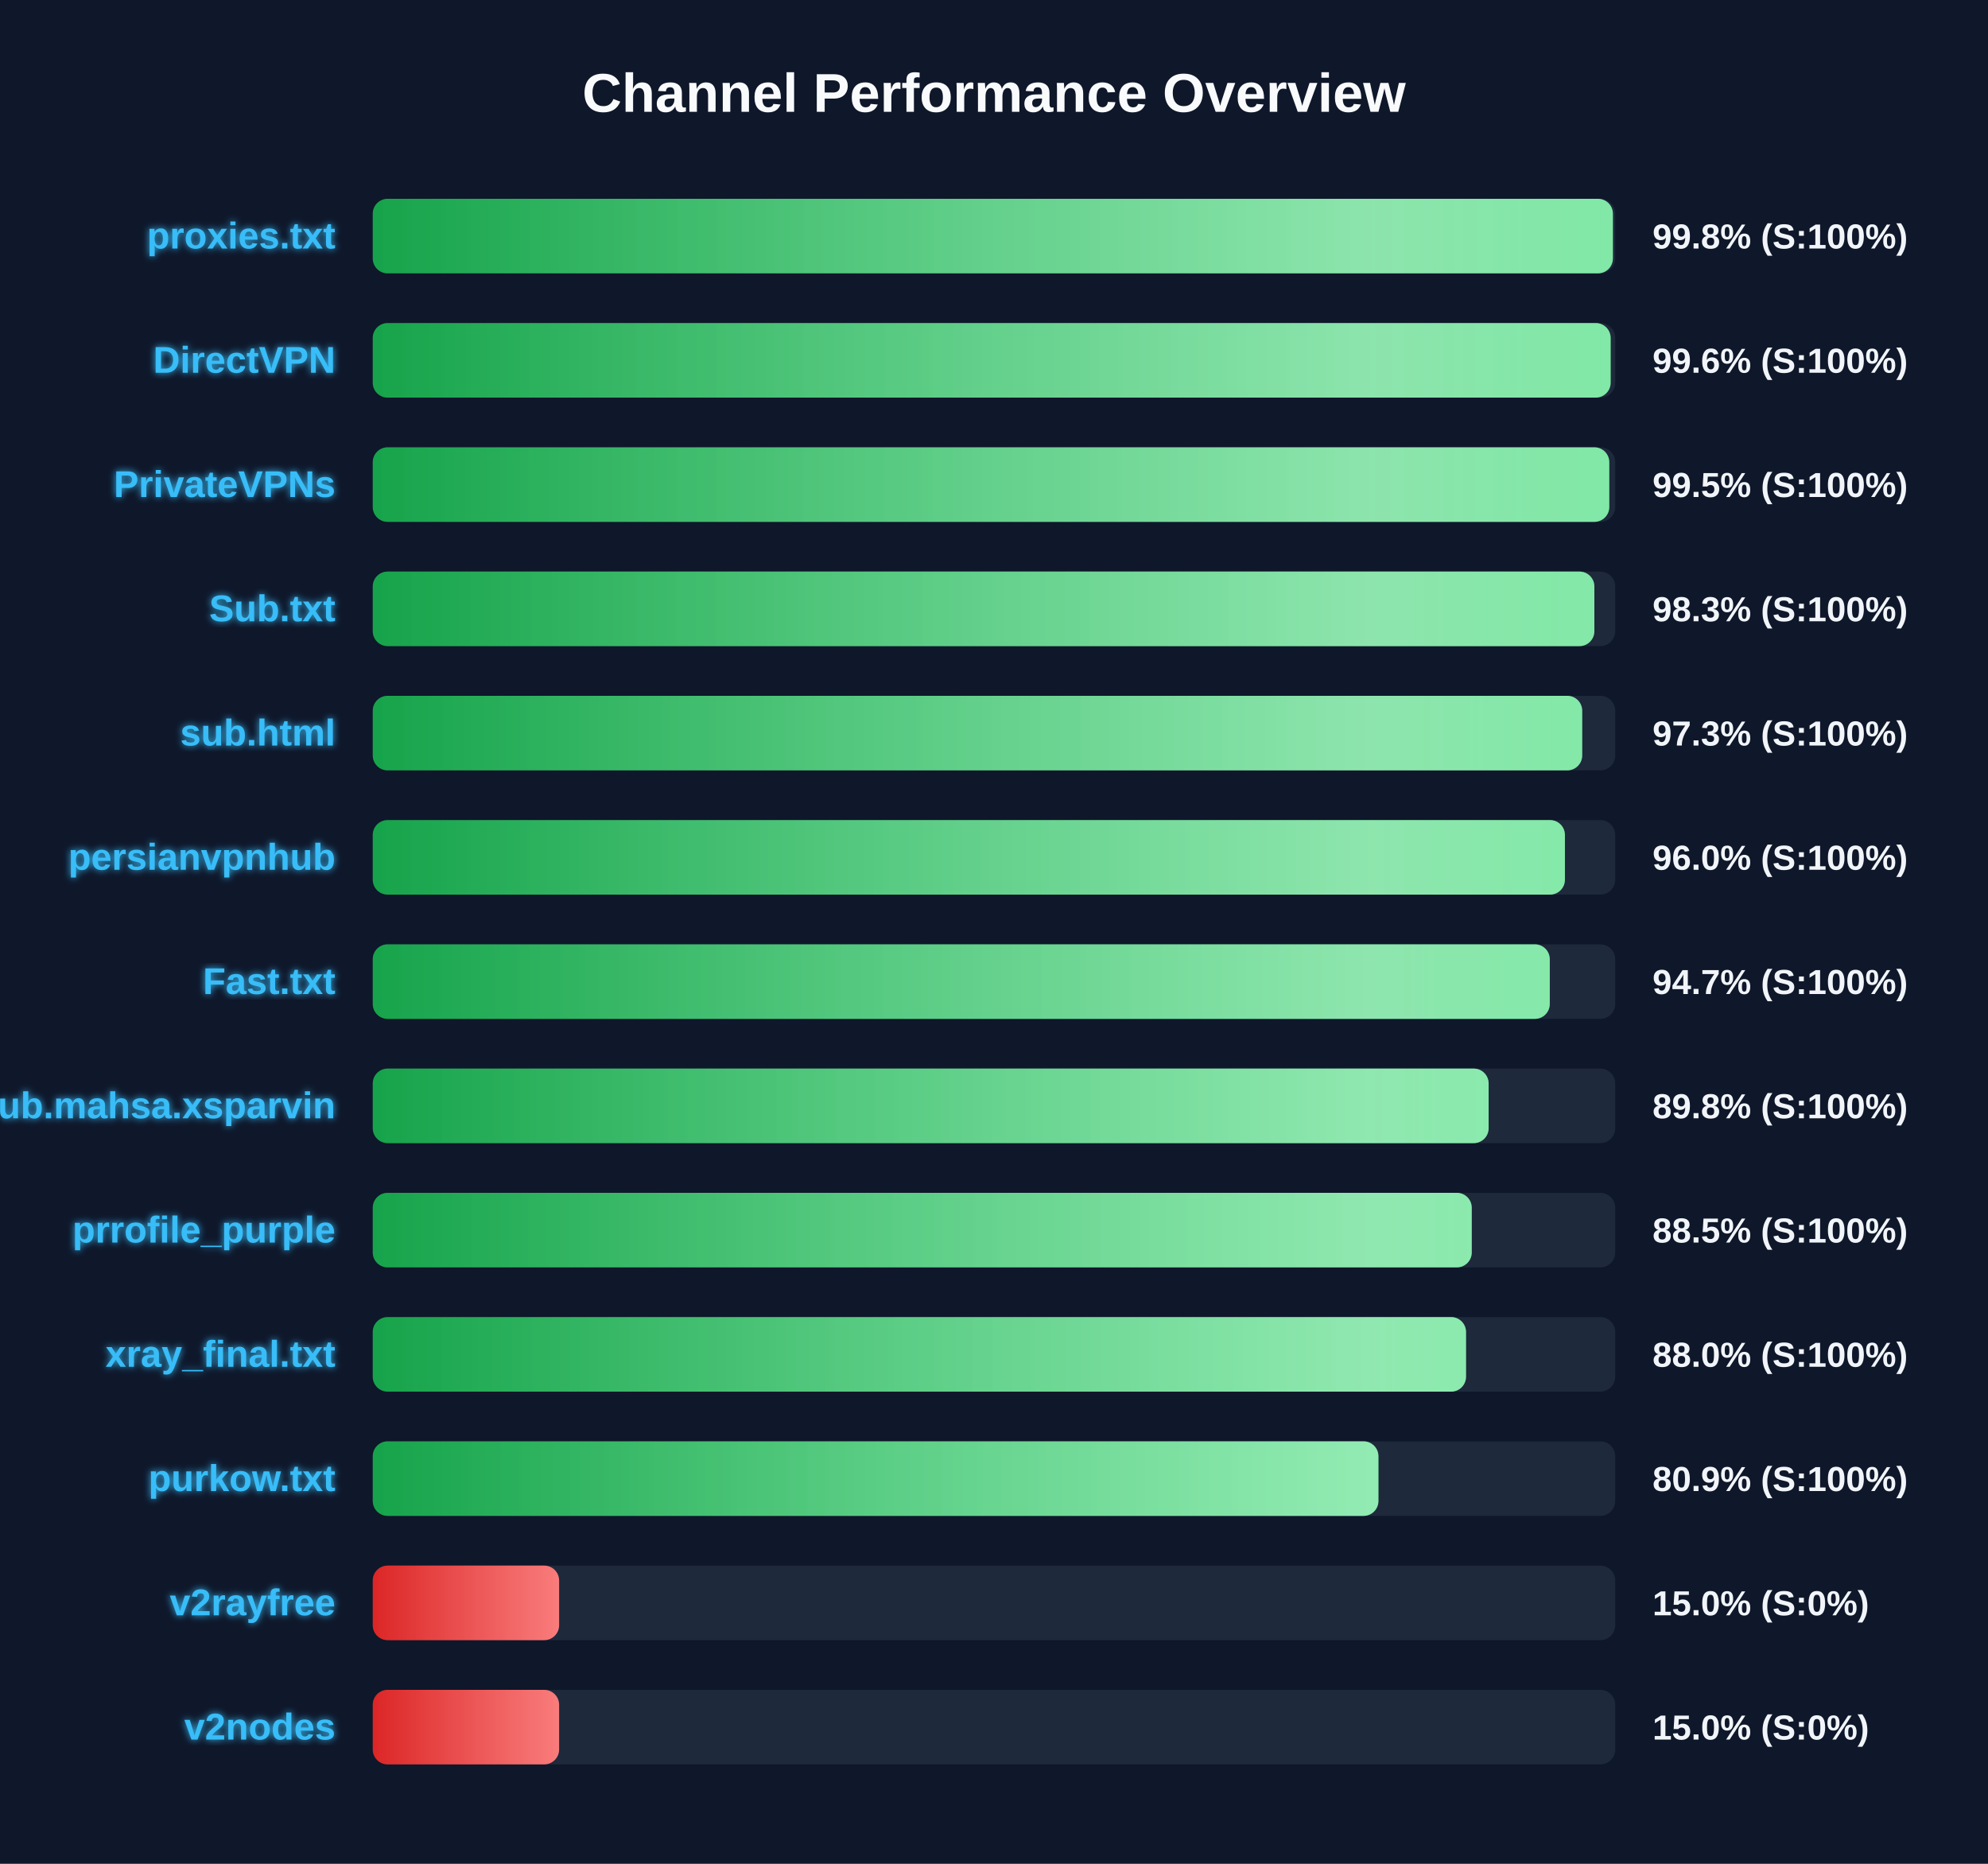
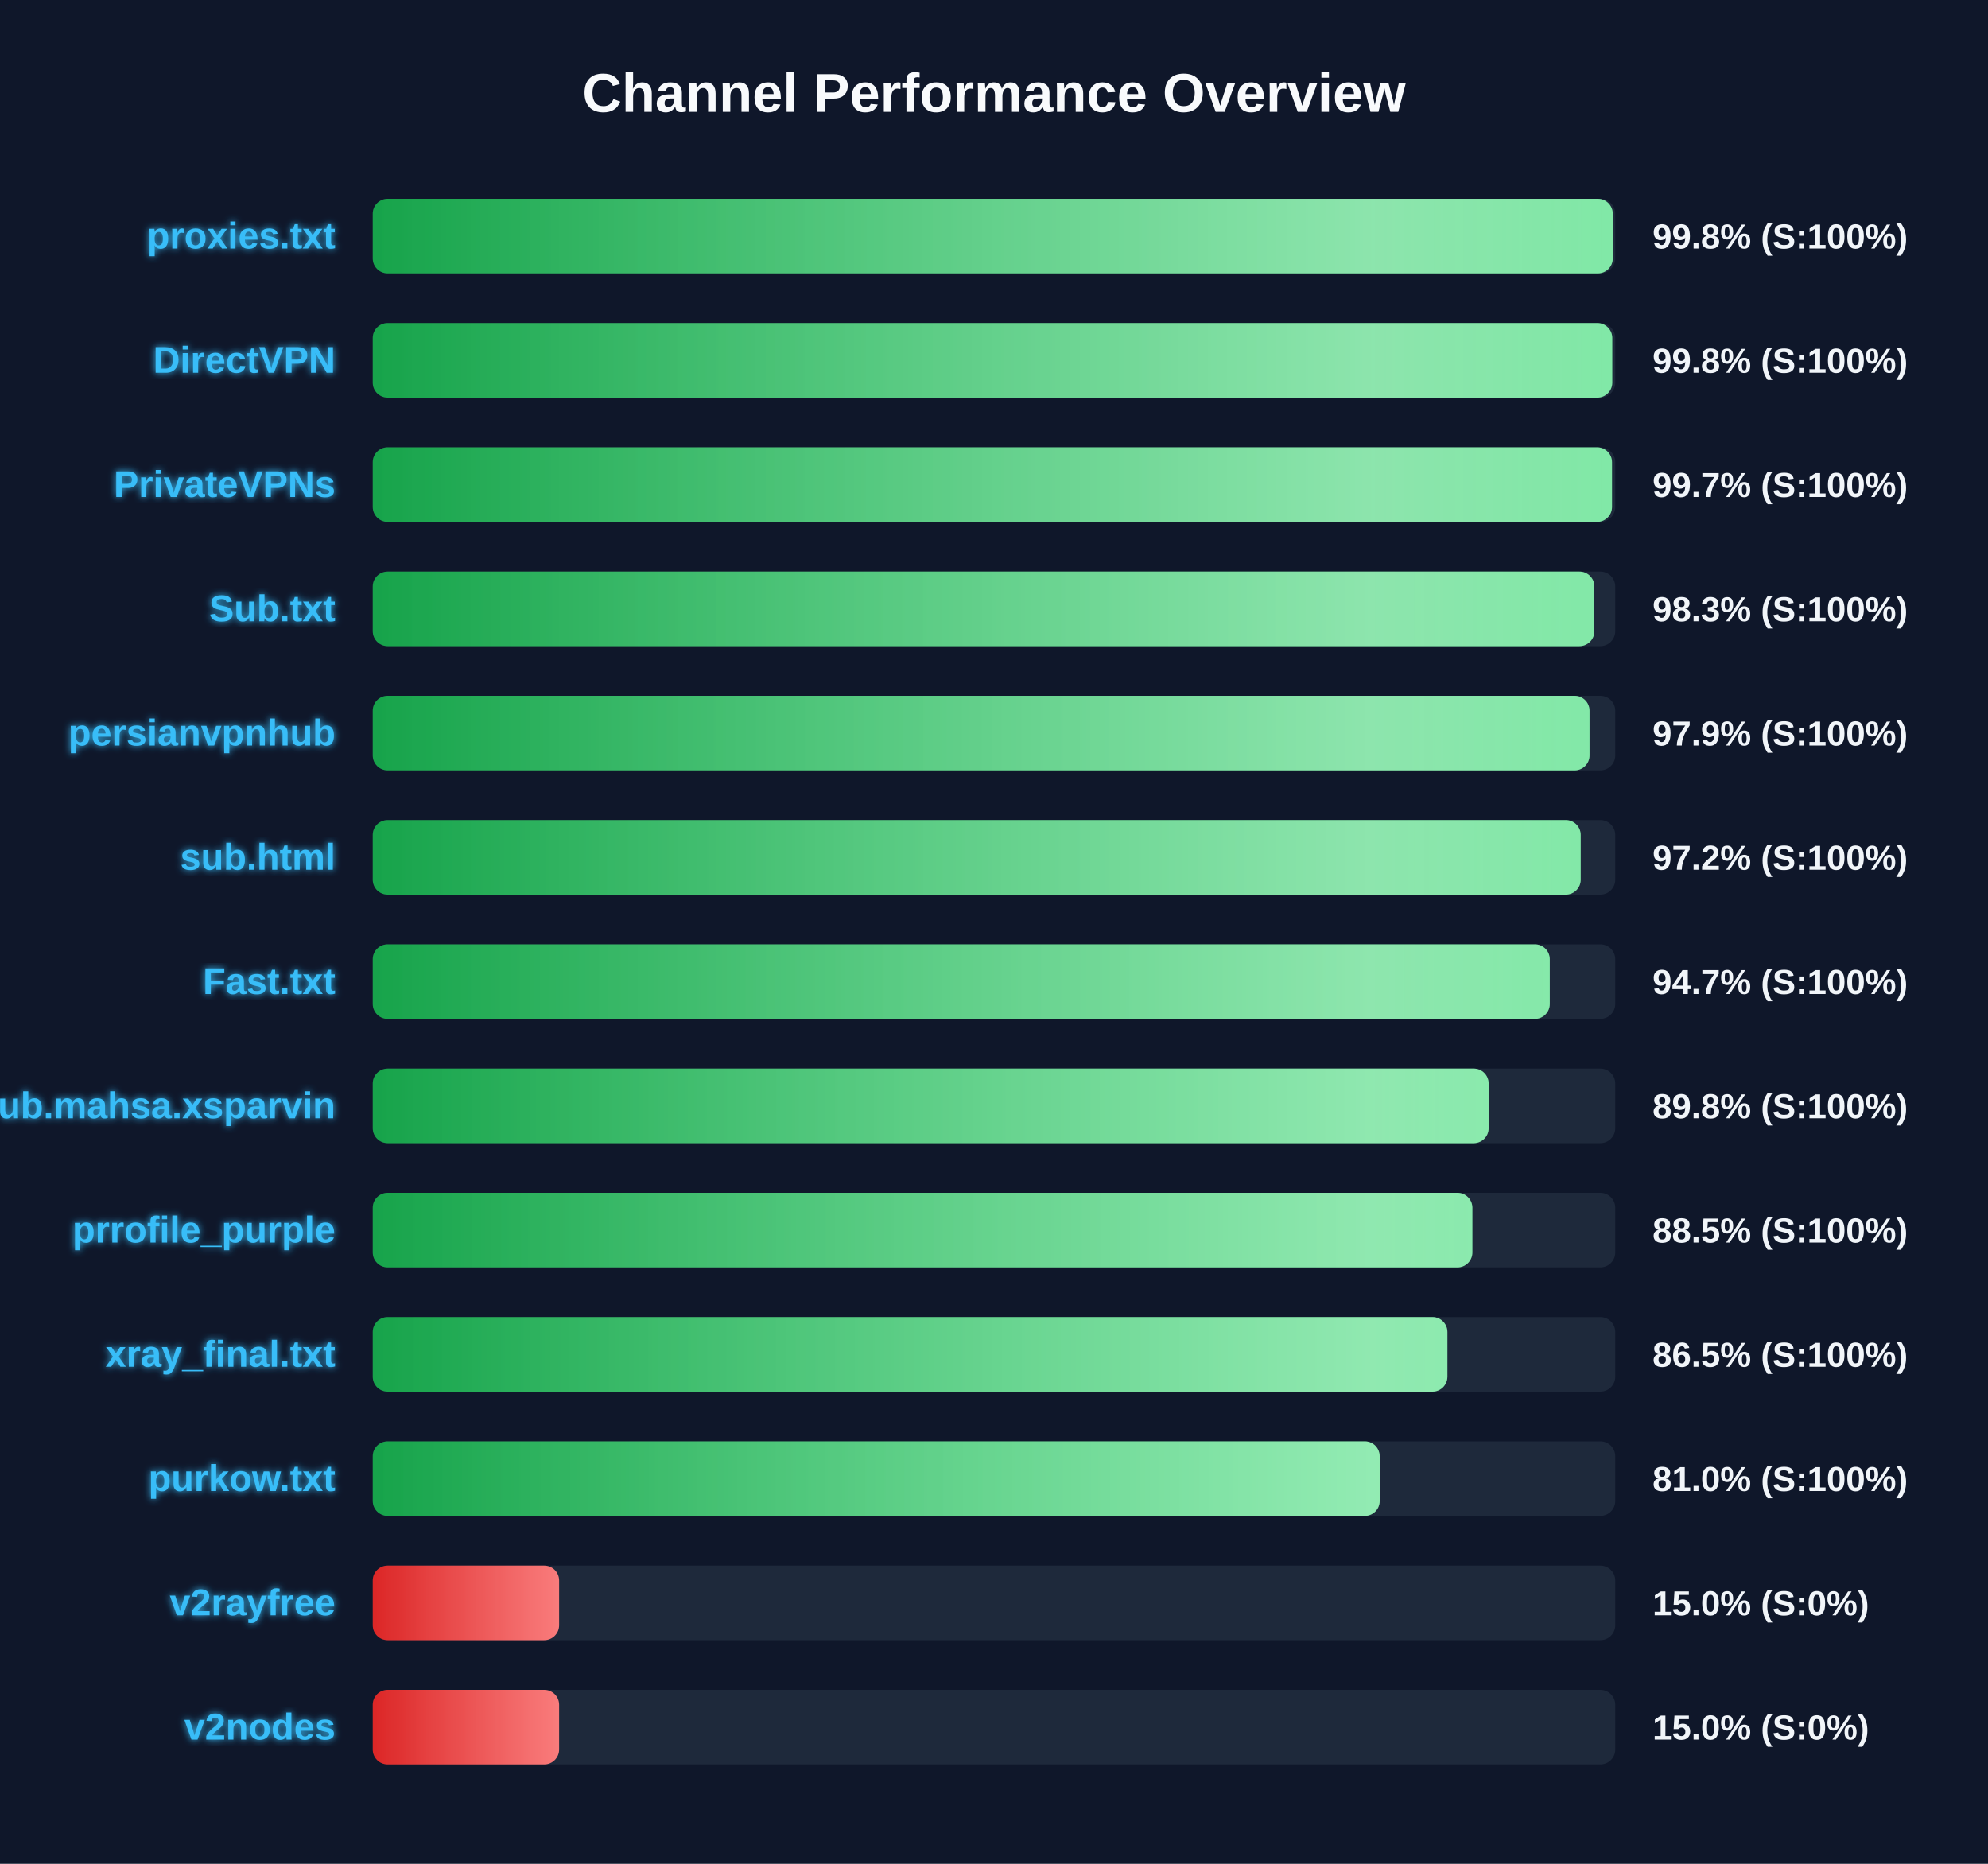
<svg xmlns="http://www.w3.org/2000/svg" width="800" height="750" version="1.1">
  <defs>
    <linearGradient id="grad-green" x1="0%" y1="0%" x2="100%" y2="0%">
      <stop offset="0%" stop-color="#16a34a" />
      <stop offset="100%" stop-color="#4ade80" />
    </linearGradient>
    <linearGradient id="grad-yellow" x1="0%" y1="0%" x2="100%" y2="0%">
      <stop offset="0%" stop-color="#ca8a04" />
      <stop offset="100%" stop-color="#fde047" />
    </linearGradient>
    <linearGradient id="grad-red" x1="0%" y1="0%" x2="100%" y2="0%">
      <stop offset="0%" stop-color="#dc2626" />
      <stop offset="100%" stop-color="#f87171" />
    </linearGradient>
    <linearGradient id="shimmer" x1="0%" y1="0%" x2="100%" y2="0%">
      <stop offset="0%" stop-color="rgba(255,255,255,0)" />
      <stop offset="50%" stop-color="rgba(255,255,255,0.4)" />
      <stop offset="100%" stop-color="rgba(255,255,255,0)" />
    </linearGradient>
    <filter id="glow" x="-20%" y="-20%" width="140%" height="140%">
      <feGaussianBlur stdDeviation="1.5" result="blur" />
      <feComposite in="SourceGraphic" in2="blur" operator="over" />
    </filter>
  </defs>
  <style>
        .bg-rect { fill: #0f172a; }
        .title { font: bold 22px 'Segoe UI', Arial, sans-serif; fill: #f8fafc; }
        .row { font: bold 15px 'Segoe UI', Arial, sans-serif; fill: #38bdf8; filter: url(#glow); }
        .score { font: bold 14px 'Segoe UI', Arial, sans-serif; fill: #f1f5f9; }
        @keyframes shimmer-anim {
            0% { transform: translateX(-100%); }
            100% { transform: translateX(200%); }
        }
        .shimmer-rect {
            animation: shimmer-anim 2.5s infinite linear;
        }
    </style>
  <rect width="100%" height="100%" class="bg-rect" />
  <text x="400" y="45" text-anchor="middle" class="title">Channel Performance Overview</text>
  <rect x="150" y="80" width="500" height="30" fill="#1e293b" rx="6" />
  <clipPath id="clip-0">
-     <rect x="150" y="80" width="499.05" height="30" rx="6" />
+     <rect x="150" y="80" width="499.0" height="30" rx="6" />
  </clipPath>
-   <rect x="150" y="80" width="499.05" height="30" fill="url(#grad-green)" rx="6" />
+   <rect x="150" y="80" width="499.0" height="30" fill="url(#grad-green)" rx="6" />
  <g clip-path="url(#clip-0)">
    <rect x="150" y="80" width="100%" height="30" fill="url(#shimmer)" class="shimmer-rect" />
  </g>
  <text x="135" y="100" text-anchor="end" class="row">proxies.txt</text>
  <text x="665" y="100" text-anchor="start" class="score">99.8% (S:100%)</text>
  <rect x="150" y="130" width="500" height="30" fill="#1e293b" rx="6" />
  <clipPath id="clip-1">
-     <rect x="150" y="130" width="498.15" height="30" rx="6" />
+     <rect x="150" y="130" width="498.8" height="30" rx="6" />
  </clipPath>
-   <rect x="150" y="130" width="498.15" height="30" fill="url(#grad-green)" rx="6" />
+   <rect x="150" y="130" width="498.8" height="30" fill="url(#grad-green)" rx="6" />
  <g clip-path="url(#clip-1)">
    <rect x="150" y="130" width="100%" height="30" fill="url(#shimmer)" class="shimmer-rect" />
  </g>
  <text x="135" y="150" text-anchor="end" class="row">DirectVPN</text>
-   <text x="665" y="150" text-anchor="start" class="score">99.6% (S:100%)</text>
+   <text x="665" y="150" text-anchor="start" class="score">99.8% (S:100%)</text>
  <rect x="150" y="180" width="500" height="30" fill="#1e293b" rx="6" />
  <clipPath id="clip-2">
-     <rect x="150" y="180" width="497.6" height="30" rx="6" />
+     <rect x="150" y="180" width="498.7" height="30" rx="6" />
  </clipPath>
-   <rect x="150" y="180" width="497.6" height="30" fill="url(#grad-green)" rx="6" />
+   <rect x="150" y="180" width="498.7" height="30" fill="url(#grad-green)" rx="6" />
  <g clip-path="url(#clip-2)">
    <rect x="150" y="180" width="100%" height="30" fill="url(#shimmer)" class="shimmer-rect" />
  </g>
  <text x="135" y="200" text-anchor="end" class="row">PrivateVPNs</text>
-   <text x="665" y="200" text-anchor="start" class="score">99.5% (S:100%)</text>
+   <text x="665" y="200" text-anchor="start" class="score">99.7% (S:100%)</text>
  <rect x="150" y="230" width="500" height="30" fill="#1e293b" rx="6" />
  <clipPath id="clip-3">
    <rect x="150" y="230" width="491.6" height="30" rx="6" />
  </clipPath>
  <rect x="150" y="230" width="491.6" height="30" fill="url(#grad-green)" rx="6" />
  <g clip-path="url(#clip-3)">
    <rect x="150" y="230" width="100%" height="30" fill="url(#shimmer)" class="shimmer-rect" />
  </g>
  <text x="135" y="250" text-anchor="end" class="row">Sub.txt</text>
  <text x="665" y="250" text-anchor="start" class="score">98.3% (S:100%)</text>
  <rect x="150" y="280" width="500" height="30" fill="#1e293b" rx="6" />
  <clipPath id="clip-4">
-     <rect x="150" y="280" width="486.7" height="30" rx="6" />
+     <rect x="150" y="280" width="489.65" height="30" rx="6" />
  </clipPath>
-   <rect x="150" y="280" width="486.7" height="30" fill="url(#grad-green)" rx="6" />
+   <rect x="150" y="280" width="489.65" height="30" fill="url(#grad-green)" rx="6" />
  <g clip-path="url(#clip-4)">
    <rect x="150" y="280" width="100%" height="30" fill="url(#shimmer)" class="shimmer-rect" />
  </g>
-   <text x="135" y="300" text-anchor="end" class="row">sub.html</text>
-   <text x="665" y="300" text-anchor="start" class="score">97.3% (S:100%)</text>
+   <text x="135" y="300" text-anchor="end" class="row">persianvpnhub</text>
+   <text x="665" y="300" text-anchor="start" class="score">97.9% (S:100%)</text>
  <rect x="150" y="330" width="500" height="30" fill="#1e293b" rx="6" />
  <clipPath id="clip-5">
-     <rect x="150" y="330" width="479.75" height="30" rx="6" />
+     <rect x="150" y="330" width="486.1" height="30" rx="6" />
  </clipPath>
-   <rect x="150" y="330" width="479.75" height="30" fill="url(#grad-green)" rx="6" />
+   <rect x="150" y="330" width="486.1" height="30" fill="url(#grad-green)" rx="6" />
  <g clip-path="url(#clip-5)">
    <rect x="150" y="330" width="100%" height="30" fill="url(#shimmer)" class="shimmer-rect" />
  </g>
-   <text x="135" y="350" text-anchor="end" class="row">persianvpnhub</text>
-   <text x="665" y="350" text-anchor="start" class="score">96.0% (S:100%)</text>
+   <text x="135" y="350" text-anchor="end" class="row">sub.html</text>
+   <text x="665" y="350" text-anchor="start" class="score">97.2% (S:100%)</text>
  <rect x="150" y="380" width="500" height="30" fill="#1e293b" rx="6" />
  <clipPath id="clip-6">
    <rect x="150" y="380" width="473.65" height="30" rx="6" />
  </clipPath>
  <rect x="150" y="380" width="473.65" height="30" fill="url(#grad-green)" rx="6" />
  <g clip-path="url(#clip-6)">
    <rect x="150" y="380" width="100%" height="30" fill="url(#shimmer)" class="shimmer-rect" />
  </g>
  <text x="135" y="400" text-anchor="end" class="row">Fast.txt</text>
  <text x="665" y="400" text-anchor="start" class="score">94.7% (S:100%)</text>
  <rect x="150" y="430" width="500" height="30" fill="#1e293b" rx="6" />
  <clipPath id="clip-7">
    <rect x="150" y="430" width="449.05" height="30" rx="6" />
  </clipPath>
  <rect x="150" y="430" width="449.05" height="30" fill="url(#grad-green)" rx="6" />
  <g clip-path="url(#clip-7)">
    <rect x="150" y="430" width="100%" height="30" fill="url(#shimmer)" class="shimmer-rect" />
  </g>
  <text x="135" y="450" text-anchor="end" class="row">Sub.mahsa.xsparvin</text>
  <text x="665" y="450" text-anchor="start" class="score">89.8% (S:100%)</text>
  <rect x="150" y="480" width="500" height="30" fill="#1e293b" rx="6" />
  <clipPath id="clip-8">
-     <rect x="150" y="480" width="442.25" height="30" rx="6" />
+     <rect x="150" y="480" width="442.5" height="30" rx="6" />
  </clipPath>
-   <rect x="150" y="480" width="442.25" height="30" fill="url(#grad-green)" rx="6" />
+   <rect x="150" y="480" width="442.5" height="30" fill="url(#grad-green)" rx="6" />
  <g clip-path="url(#clip-8)">
    <rect x="150" y="480" width="100%" height="30" fill="url(#shimmer)" class="shimmer-rect" />
  </g>
  <text x="135" y="500" text-anchor="end" class="row">prrofile_purple</text>
  <text x="665" y="500" text-anchor="start" class="score">88.5% (S:100%)</text>
  <rect x="150" y="530" width="500" height="30" fill="#1e293b" rx="6" />
  <clipPath id="clip-9">
-     <rect x="150" y="530" width="439.95" height="30" rx="6" />
+     <rect x="150" y="530" width="432.45" height="30" rx="6" />
  </clipPath>
-   <rect x="150" y="530" width="439.95" height="30" fill="url(#grad-green)" rx="6" />
+   <rect x="150" y="530" width="432.45" height="30" fill="url(#grad-green)" rx="6" />
  <g clip-path="url(#clip-9)">
    <rect x="150" y="530" width="100%" height="30" fill="url(#shimmer)" class="shimmer-rect" />
  </g>
  <text x="135" y="550" text-anchor="end" class="row">xray_final.txt</text>
-   <text x="665" y="550" text-anchor="start" class="score">88.0% (S:100%)</text>
+   <text x="665" y="550" text-anchor="start" class="score">86.5% (S:100%)</text>
  <rect x="150" y="580" width="500" height="30" fill="#1e293b" rx="6" />
  <clipPath id="clip-10">
-     <rect x="150" y="580" width="404.7" height="30" rx="6" />
+     <rect x="150" y="580" width="405.2" height="30" rx="6" />
  </clipPath>
-   <rect x="150" y="580" width="404.7" height="30" fill="url(#grad-green)" rx="6" />
+   <rect x="150" y="580" width="405.2" height="30" fill="url(#grad-green)" rx="6" />
  <g clip-path="url(#clip-10)">
    <rect x="150" y="580" width="100%" height="30" fill="url(#shimmer)" class="shimmer-rect" />
  </g>
  <text x="135" y="600" text-anchor="end" class="row">purkow.txt</text>
-   <text x="665" y="600" text-anchor="start" class="score">80.9% (S:100%)</text>
+   <text x="665" y="600" text-anchor="start" class="score">81.0% (S:100%)</text>
  <rect x="150" y="630" width="500" height="30" fill="#1e293b" rx="6" />
  <clipPath id="clip-11">
    <rect x="150" y="630" width="75.0" height="30" rx="6" />
  </clipPath>
  <rect x="150" y="630" width="75.0" height="30" fill="url(#grad-red)" rx="6" />
  <g clip-path="url(#clip-11)">
    <rect x="150" y="630" width="100%" height="30" fill="url(#shimmer)" class="shimmer-rect" />
  </g>
  <text x="135" y="650" text-anchor="end" class="row">v2rayfree</text>
  <text x="665" y="650" text-anchor="start" class="score">15.0% (S:0%)</text>
  <rect x="150" y="680" width="500" height="30" fill="#1e293b" rx="6" />
  <clipPath id="clip-12">
    <rect x="150" y="680" width="75.0" height="30" rx="6" />
  </clipPath>
  <rect x="150" y="680" width="75.0" height="30" fill="url(#grad-red)" rx="6" />
  <g clip-path="url(#clip-12)">
    <rect x="150" y="680" width="100%" height="30" fill="url(#shimmer)" class="shimmer-rect" />
  </g>
  <text x="135" y="700" text-anchor="end" class="row">v2nodes</text>
  <text x="665" y="700" text-anchor="start" class="score">15.0% (S:0%)</text>
</svg>
